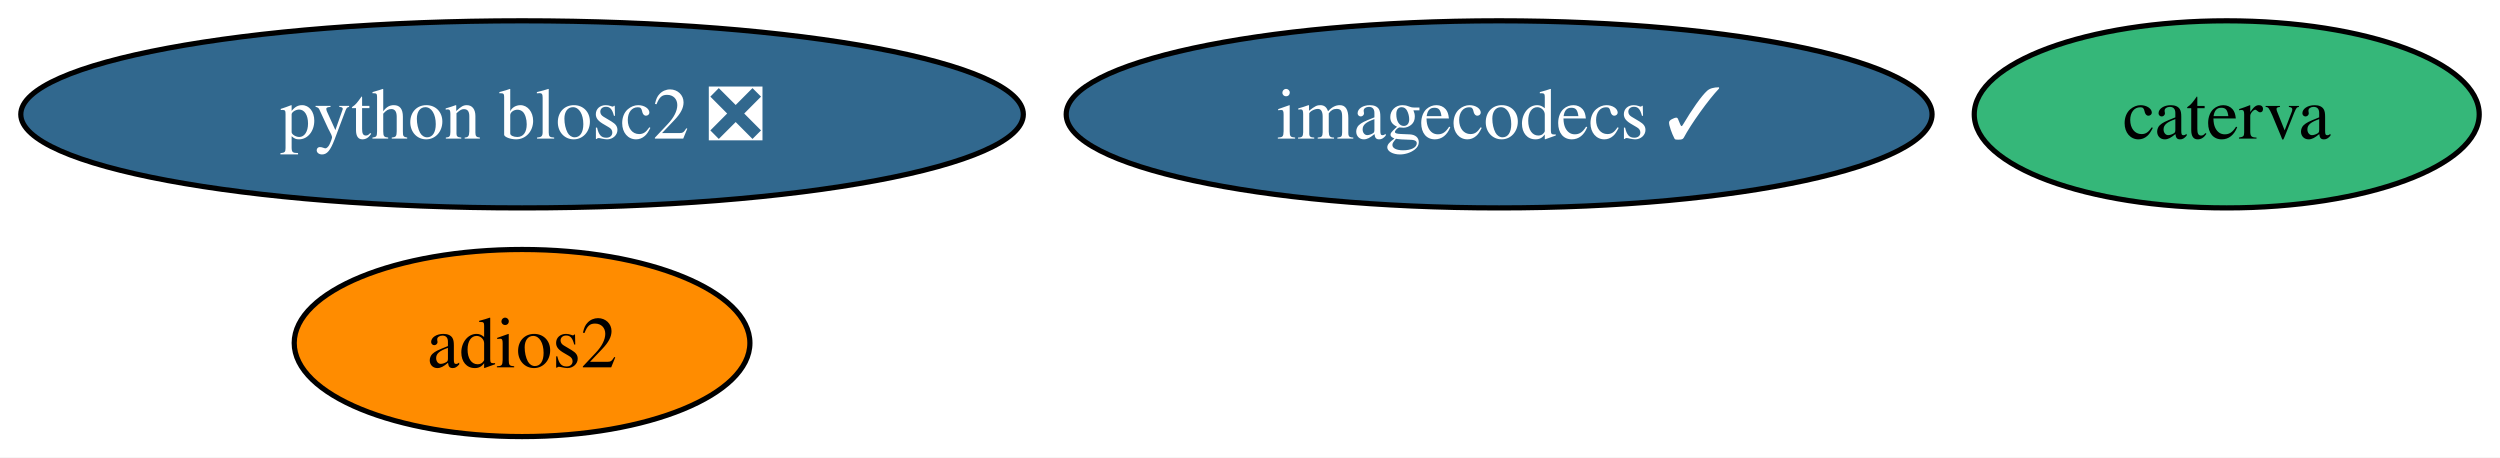
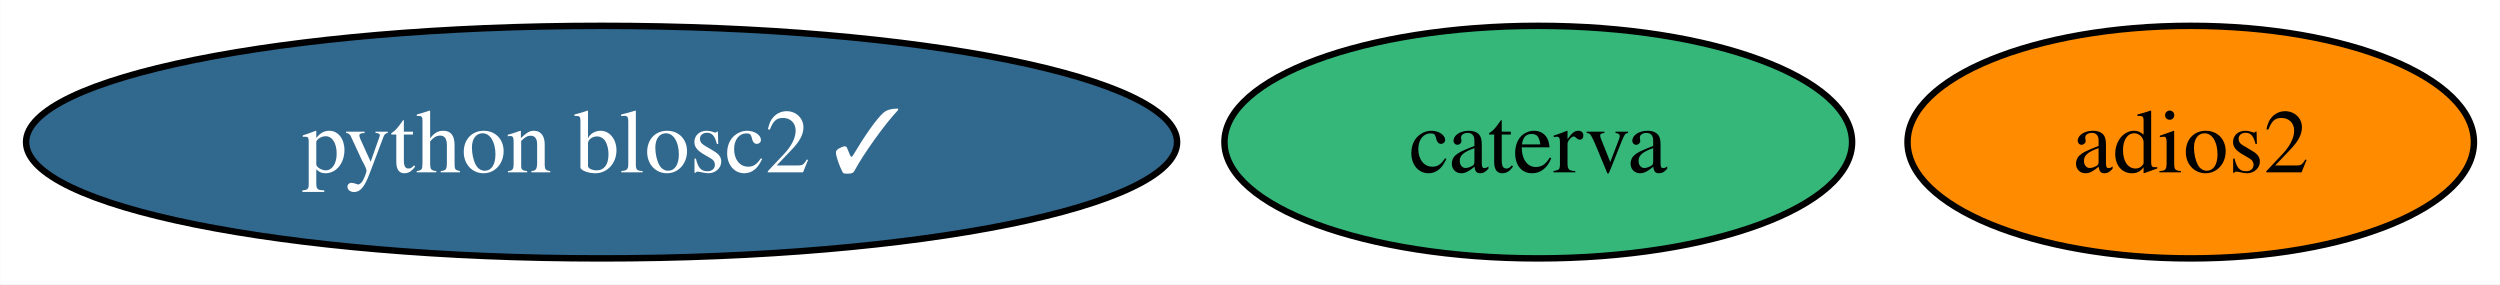
- <svg xmlns="http://www.w3.org/2000/svg" xmlns:xlink="http://www.w3.org/1999/xlink" width="481pt" height="88pt" viewBox="0.00 0.00 481.03 88.00">
-   <g id="graph0" class="graph" transform="scale(1 1) rotate(0) translate(4 84)">
-     <polygon fill="white" stroke="none" points="-4,4 -4,-84 477.03,-84 477.03,4 -4,4" />
+ <svg xmlns="http://www.w3.org/2000/svg" xmlns:xlink="http://www.w3.org/1999/xlink" width="387pt" height="44pt" viewBox="0.00 0.00 386.93 44.00">
+   <g id="graph0" class="graph" transform="scale(1 1) rotate(0) translate(4 40)">
+     <polygon fill="white" stroke="none" points="-4,4 -4,-40 382.93,-40 382.93,4 -4,4" />
    <g id="node1" class="node">
      <g id="a_node1">
        <a xlink:href="https://github.com/conda-forge/adios2-feedstock" xlink:title="adios2">
-           <ellipse fill="#ff8c00" stroke="black" cx="96.45" cy="-18" rx="43.84" ry="18" />
-           <text text-anchor="middle" x="96.45" y="-13.32" font-family="Times,serif" font-size="14.00">adios2</text>
+           <ellipse fill="#ff8c00" stroke="black" cx="335.09" cy="-18" rx="43.84" ry="18" />
+           <text text-anchor="middle" x="335.09" y="-13.32" font-family="Times,serif" font-size="14.00">adios2</text>
        </a>
      </g>
    </g>
    <g id="node2" class="node">
      <g id="a_node2">
-         <a xlink:href="https://github.com/conda-forge/imagecodecs-feedstock/pull/110" xlink:title="imagecodecs ✓">
-           <ellipse fill="#31688e" stroke="black" cx="284.45" cy="-62" rx="83.3" ry="18" />
-           <text text-anchor="middle" x="284.45" y="-57.33" font-family="Times,serif" font-size="14.00" fill="white">imagecodecs ✓</text>
+         <a xlink:href="https://github.com/conda-forge/caterva-feedstock" xlink:title="caterva">
+           <ellipse fill="#35b779" stroke="black" cx="234.09" cy="-18" rx="48.58" ry="18" />
+           <text text-anchor="middle" x="234.09" y="-13.32" font-family="Times,serif" font-size="14.00">caterva</text>
        </a>
      </g>
    </g>
    <g id="node3" class="node">
      <g id="a_node3">
-         <a xlink:href="https://github.com/conda-forge/caterva-feedstock" xlink:title="caterva">
-           <ellipse fill="#35b779" stroke="black" cx="424.45" cy="-62" rx="48.58" ry="18" />
-           <text text-anchor="middle" x="424.45" y="-57.33" font-family="Times,serif" font-size="14.00">caterva</text>
-         </a>
-       </g>
-     </g>
-     <g id="node4" class="node">
-       <g id="a_node4">
-         <a xlink:href="https://github.com/conda-forge/python-blosc2-feedstock/pull/14" xlink:title="python blosc2 ❎">
-           <ellipse fill="#31688e" stroke="black" cx="96.45" cy="-62" rx="96.45" ry="18" />
-           <text text-anchor="middle" x="96.45" y="-57.33" font-family="Times,serif" font-size="14.00" fill="white">python blosc2 ❎</text>
+         <a xlink:href="https://github.com/conda-forge/python-blosc2-feedstock/pull/14" xlink:title="python blosc2 ✓">
+           <ellipse fill="#31688e" stroke="black" cx="89.09" cy="-18" rx="89.09" ry="18" />
+           <text text-anchor="middle" x="89.09" y="-13.32" font-family="Times,serif" font-size="14.00" fill="white">python blosc2 ✓</text>
        </a>
      </g>
    </g>
  </g>
</svg>
